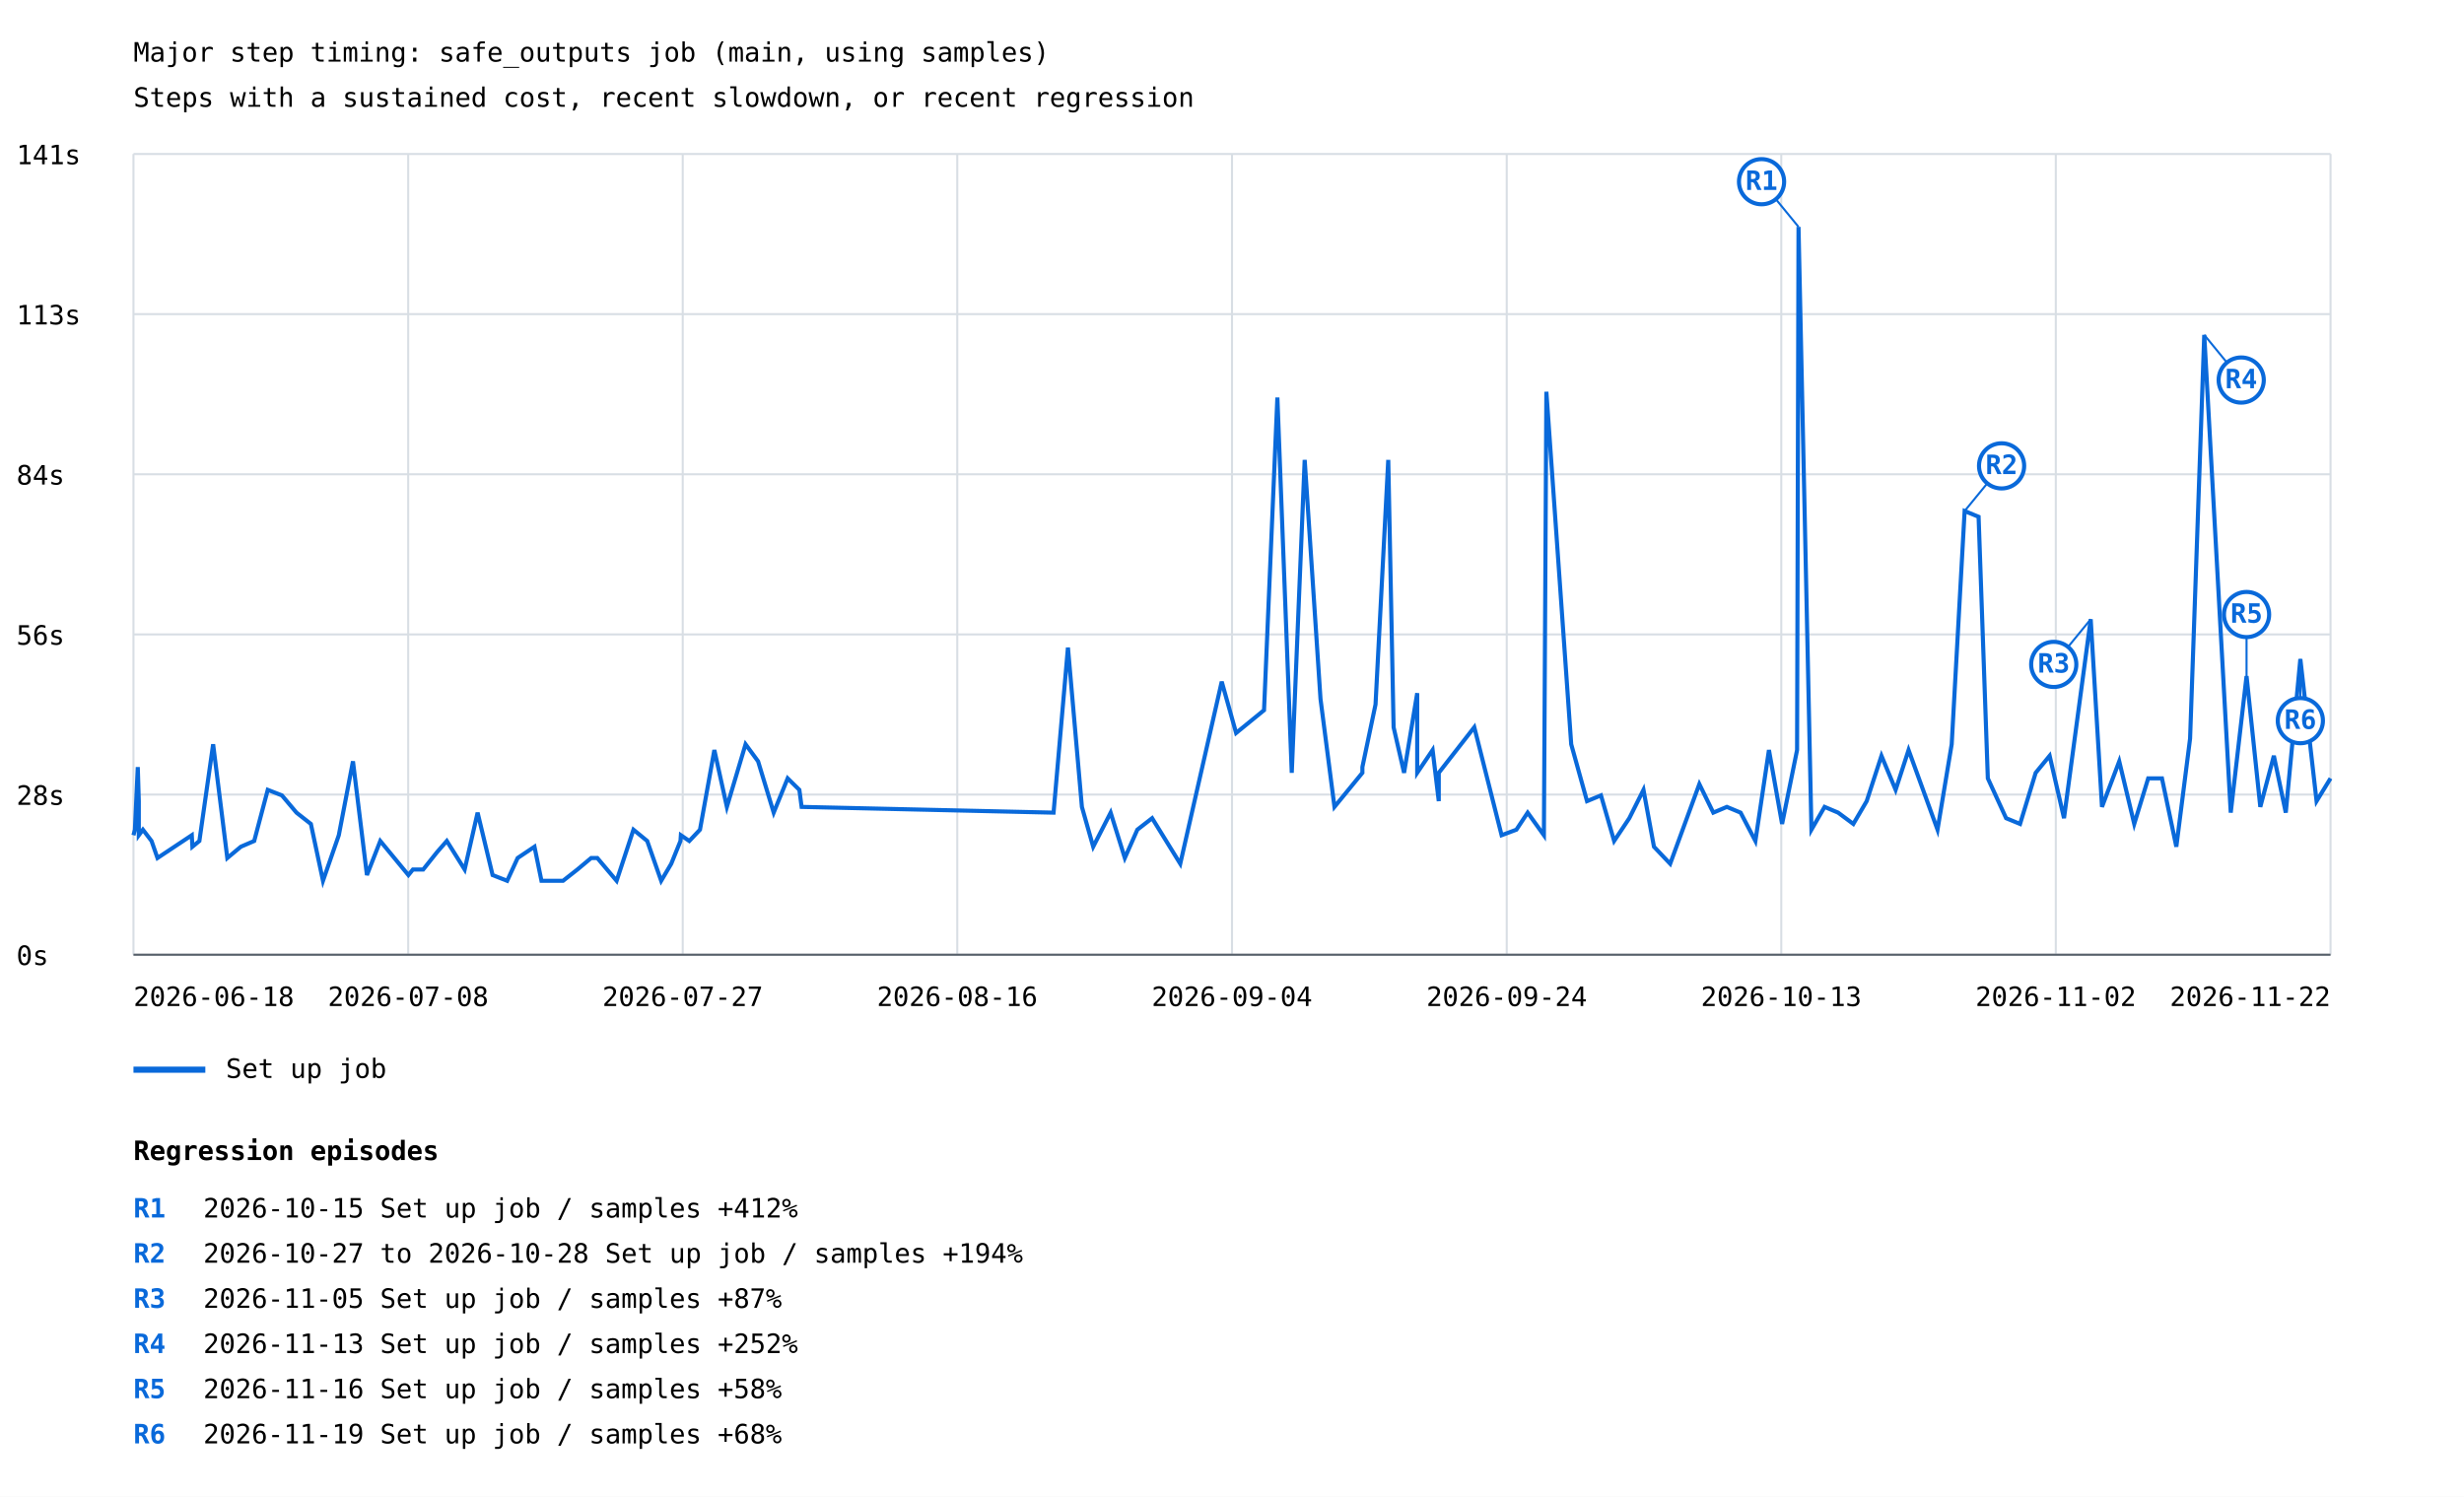
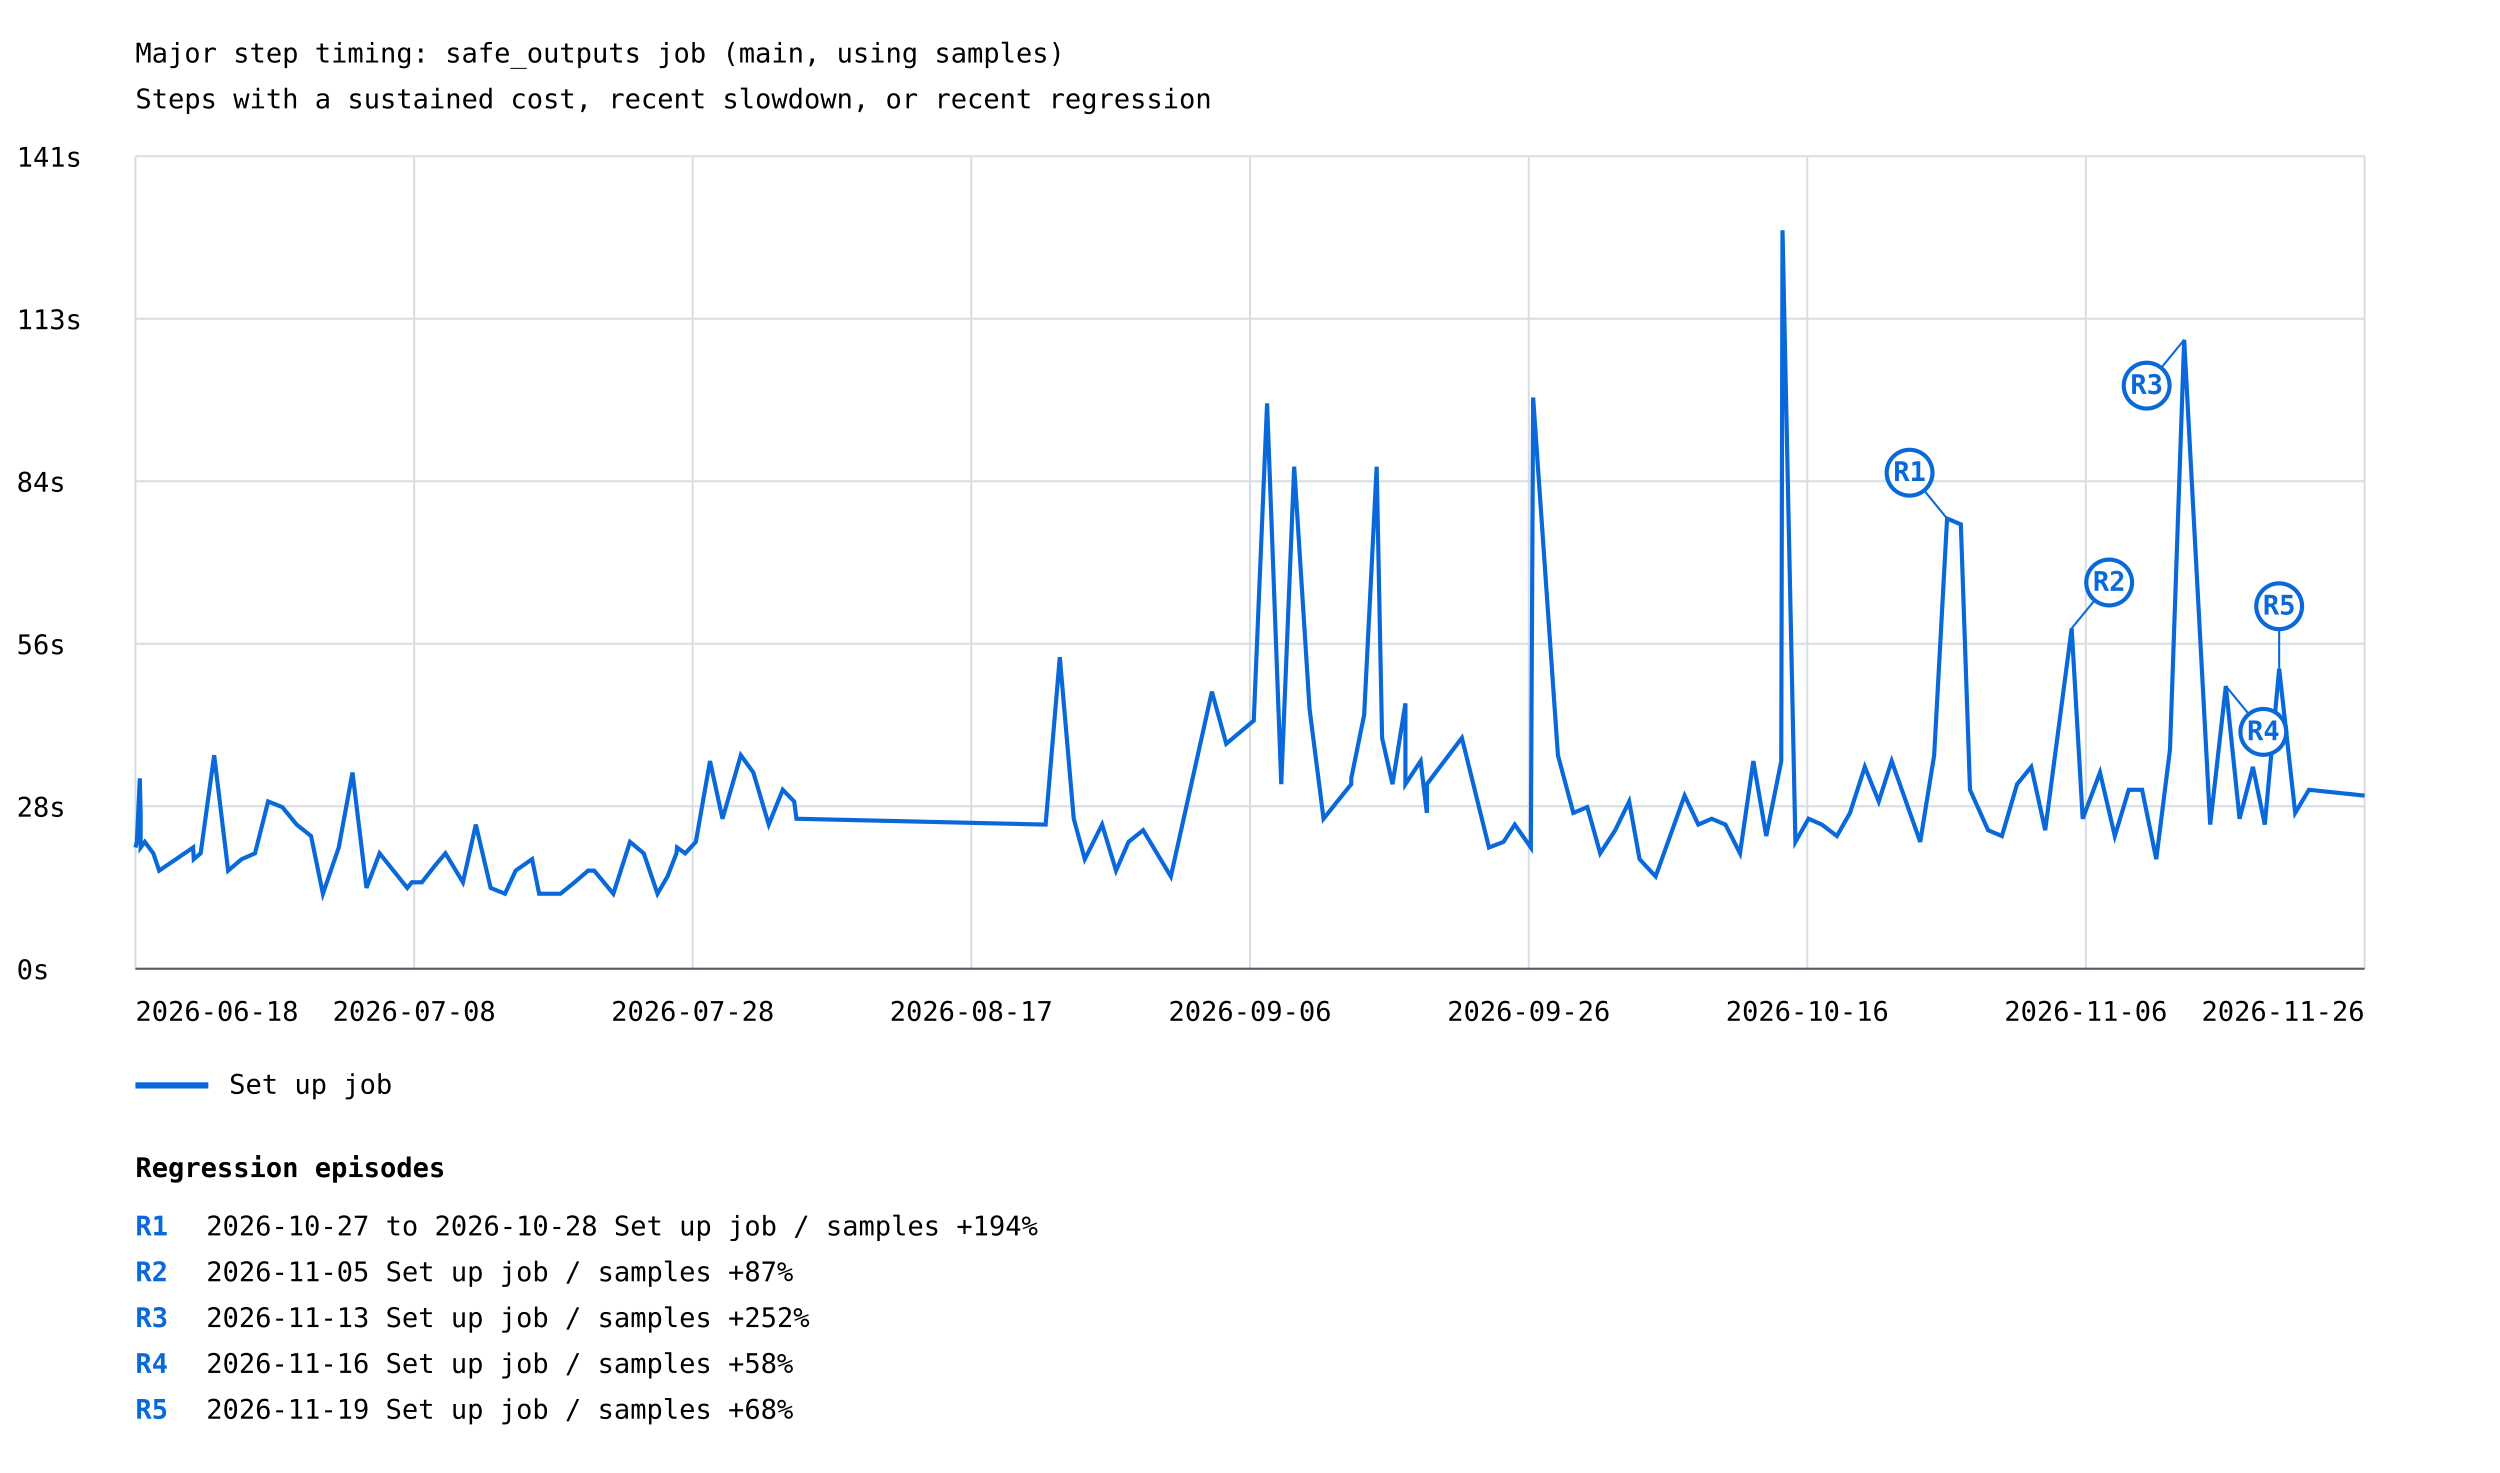
- <svg xmlns="http://www.w3.org/2000/svg" width="1200" height="729" viewBox="0 0 1200 729">
+ <svg xmlns="http://www.w3.org/2000/svg" width="1200" height="707" viewBox="0 0 1200 707">
  <rect width="100%" height="100%" fill="white" />
  <style>text{font-family:ui-monospace,monospace;font-size:13px}.axis{stroke:#57606a;stroke-width:1}.grid{stroke:#d8dee4;stroke-width:1}</style>
  <text x="65" y="30" font-size="20">Major step timing: safe_outputs job (main, using samples)</text>
  <text x="65" y="52">Steps with a sustained cost, recent slowdown, or recent regression</text>
  <line class="grid" x1="65" y1="465.0" x2="1135" y2="465.0" />
  <text x="8" y="470.0">0s</text>
  <line class="grid" x1="65" y1="387.0" x2="1135" y2="387.0" />
  <text x="8" y="392.0">28s</text>
  <line class="grid" x1="65" y1="309.0" x2="1135" y2="309.0" />
  <text x="8" y="314.0">56s</text>
  <line class="grid" x1="65" y1="231.0" x2="1135" y2="231.0" />
  <text x="8" y="236.0">84s</text>
  <line class="grid" x1="65" y1="153.0" x2="1135" y2="153.0" />
  <text x="8" y="158.0">113s</text>
  <line class="grid" x1="65" y1="75.0" x2="1135" y2="75.0" />
  <text x="8" y="80.0">141s</text>
  <line class="grid" x1="65.0" y1="75" x2="65.0" y2="465" />
  <line class="grid" x1="198.8" y1="75" x2="198.8" y2="465" />
  <line class="grid" x1="332.5" y1="75" x2="332.5" y2="465" />
  <line class="grid" x1="466.2" y1="75" x2="466.2" y2="465" />
  <line class="grid" x1="600.0" y1="75" x2="600.0" y2="465" />
  <line class="grid" x1="733.8" y1="75" x2="733.8" y2="465" />
  <line class="grid" x1="867.5" y1="75" x2="867.5" y2="465" />
  <line class="grid" x1="1001.2" y1="75" x2="1001.2" y2="465" />
  <line class="grid" x1="1135.0" y1="75" x2="1135.0" y2="465" />
-   <polyline points="65.0,406.8 65.7,404.1 67.1,373.6 67.6,390.2 67.6,406.8 69.6,404.1 73.8,409.6 76.7,417.9 93.4,406.8 93.7,412.4 97.1,409.6 103.8,362.5 110.7,417.9 117.3,412.4 123.8,409.6 130.4,384.7 137.3,387.4 144.4,395.8 151.4,401.3 157.3,429.0 165.0,406.8 171.9,370.8 178.7,426.2 185.2,409.6 198.9,426.2 201.1,423.5 206.1,423.5 212.8,415.1 217.6,409.6 226.3,423.5 232.6,395.8 239.9,426.2 247.0,429.0 252.1,417.9 260.3,412.4 263.7,429.0 274.2,429.0 281.2,423.5 287.9,417.9 290.9,417.9 300.3,429.0 308.5,404.1 315.2,409.6 322.0,429.0 326.9,420.7 331.4,409.6 331.6,406.8 335.7,409.6 340.9,404.1 347.9,365.3 354.0,393.0 363.1,362.5 369.2,370.8 376.8,395.8 383.6,379.1 389.3,384.7 390.4,393.0 513.1,395.8 520.1,315.4 526.9,393.0 532.4,412.4 540.9,395.8 547.8,417.9 553.9,404.1 561.1,398.5 574.8,420.7 595.0,332.0 602.0,357.0 615.6,345.9 622.1,193.6 629.1,376.4 635.4,224.0 643.1,340.4 649.9,393.0 656.7,384.7 663.5,376.4 663.5,373.6 669.9,343.1 676.1,224.0 678.7,354.2 683.8,376.4 690.2,337.6 690.2,376.4 697.7,365.3 700.7,390.2 700.7,376.4 718.0,354.2 731.3,406.8 738.5,404.1 744.0,395.8 751.9,406.8 753.1,190.8 765.2,362.5 772.9,390.2 779.7,387.4 786.1,409.6 793.5,398.5 800.4,384.7 805.5,412.4 813.4,420.7 827.6,381.9 834.4,395.8 841.0,393.0 847.7,395.8 854.9,409.6 861.5,365.3 867.9,401.3 875.2,365.3 875.9,110.5 882.2,404.1 888.6,393.0 895.2,395.8 902.6,401.3 909.1,390.2 916.3,368.1 923.2,384.7 929.5,365.3 943.6,404.1 950.5,362.5 956.8,248.9 963.6,251.7 968.1,379.1 977.0,398.5 983.8,401.3 991.4,376.4 998.2,368.1 1005.2,398.5 1018.2,301.6 1023.7,393.0 1032.1,370.8 1039.4,401.3 1046.2,379.1 1052.9,379.1 1059.9,412.4 1066.6,359.7 1073.5,163.1 1086.4,395.8 1094.1,329.3 1100.8,393.0 1107.4,368.1 1113.2,395.8 1120.3,321.0 1128.2,390.2 1135.0,379.1" fill="none" stroke="#0969da" stroke-width="2" />
-   <line x1="875.9" y1="110.5" x2="857.9" y2="88.5" stroke="#0969da" stroke-width="1" />
-   <circle cx="857.9" cy="88.5" r="11" fill="white" stroke="#0969da" stroke-width="2" />
-   <text x="857.9" y="92.5" fill="#0969da" font-size="10" font-weight="bold" text-anchor="middle">R1</text>
-   <line x1="956.8" y1="248.9" x2="974.8" y2="226.9" stroke="#0969da" stroke-width="1" />
-   <circle cx="974.8" cy="226.9" r="11" fill="white" stroke="#0969da" stroke-width="2" />
-   <text x="974.8" y="230.9" fill="#0969da" font-size="10" font-weight="bold" text-anchor="middle">R2</text>
-   <line x1="1018.2" y1="301.6" x2="1000.2" y2="323.6" stroke="#0969da" stroke-width="1" />
-   <circle cx="1000.2" cy="323.6" r="11" fill="white" stroke="#0969da" stroke-width="2" />
-   <text x="1000.2" y="327.6" fill="#0969da" font-size="10" font-weight="bold" text-anchor="middle">R3</text>
-   <line x1="1073.5" y1="163.1" x2="1091.5" y2="185.1" stroke="#0969da" stroke-width="1" />
-   <circle cx="1091.5" cy="185.1" r="11" fill="white" stroke="#0969da" stroke-width="2" />
-   <text x="1091.5" y="189.1" fill="#0969da" font-size="10" font-weight="bold" text-anchor="middle">R4</text>
-   <line x1="1094.1" y1="329.3" x2="1094.1" y2="299.3" stroke="#0969da" stroke-width="1" />
-   <circle cx="1094.1" cy="299.3" r="11" fill="white" stroke="#0969da" stroke-width="2" />
-   <text x="1094.1" y="303.3" fill="#0969da" font-size="10" font-weight="bold" text-anchor="middle">R5</text>
-   <line x1="1120.3" y1="321.0" x2="1120.3" y2="351.0" stroke="#0969da" stroke-width="1" />
-   <circle cx="1120.3" cy="351.0" r="11" fill="white" stroke="#0969da" stroke-width="2" />
-   <text x="1120.3" y="355.0" fill="#0969da" font-size="10" font-weight="bold" text-anchor="middle">R6</text>
+   <polyline points="65.0,406.8 65.7,404.1 67.1,373.6 67.5,390.2 67.5,406.8 69.5,404.1 73.6,409.6 76.4,417.9 92.7,406.8 93.0,412.4 96.3,409.6 102.8,362.5 109.5,417.9 116.0,412.4 122.4,409.6 128.7,384.7 135.5,387.4 142.4,395.8 149.3,401.3 155.0,429.0 162.6,406.8 169.2,370.8 175.9,426.2 182.2,409.6 195.5,426.2 197.7,423.5 202.5,423.5 209.1,415.1 213.8,409.6 222.2,423.5 228.4,395.8 235.5,426.2 242.4,429.0 247.5,417.9 255.4,412.4 258.8,429.0 269.0,429.0 275.8,423.5 282.3,417.9 285.2,417.9 294.4,429.0 302.4,404.1 309.0,409.6 315.6,429.0 320.4,420.7 324.7,409.6 325.0,406.8 328.9,409.6 334.0,404.1 340.8,365.3 346.8,393.0 355.6,362.5 361.6,370.8 369.0,395.8 375.7,379.1 381.2,384.7 382.3,393.0 501.9,395.8 508.7,315.4 515.4,393.0 520.7,412.4 529.0,395.8 535.7,417.9 541.7,404.1 548.7,398.5 562.0,420.7 581.7,332.0 588.6,357.0 601.8,345.9 608.2,193.6 615.0,376.4 621.2,224.0 628.6,340.4 635.3,393.0 641.9,384.7 648.6,376.4 648.6,373.6 654.8,343.1 660.8,224.0 663.4,354.2 668.4,376.4 674.6,337.6 674.6,376.4 681.9,365.3 684.9,390.2 684.9,376.4 701.7,354.2 714.7,406.8 721.7,404.1 727.1,395.8 734.8,406.8 735.9,190.8 747.8,362.5 755.2,390.2 761.9,387.4 768.1,409.6 775.3,398.5 782.0,384.7 787.0,412.4 794.7,420.7 808.6,381.9 815.2,395.8 821.6,393.0 828.2,395.8 835.2,409.6 841.6,365.3 847.8,401.3 855.0,365.3 855.6,110.5 861.8,404.1 868.1,393.0 874.5,395.8 881.7,401.3 888.0,390.2 895.1,368.1 901.8,384.7 908.0,365.3 921.7,404.1 928.4,362.5 934.6,248.9 941.2,251.7 945.6,379.1 954.3,398.5 960.9,401.3 968.2,376.4 975.0,368.1 981.7,398.5 994.4,301.6 999.7,393.0 1008.0,370.8 1015.1,401.3 1021.8,379.1 1028.2,379.1 1035.0,412.4 1041.6,359.7 1048.4,163.1 1060.9,395.8 1068.4,329.3 1075.0,393.0 1081.4,368.1 1087.1,395.8 1094.0,321.0 1101.7,390.2 1108.3,379.1 1135.0,381.9" fill="none" stroke="#0969da" stroke-width="2" />
+   <line x1="934.6" y1="248.9" x2="916.6" y2="226.9" stroke="#0969da" stroke-width="1" />
+   <circle cx="916.6" cy="226.9" r="11" fill="white" stroke="#0969da" stroke-width="2" />
+   <text x="916.6" y="230.9" fill="#0969da" font-size="10" font-weight="bold" text-anchor="middle">R1</text>
+   <line x1="994.4" y1="301.6" x2="1012.4" y2="279.6" stroke="#0969da" stroke-width="1" />
+   <circle cx="1012.4" cy="279.6" r="11" fill="white" stroke="#0969da" stroke-width="2" />
+   <text x="1012.4" y="283.6" fill="#0969da" font-size="10" font-weight="bold" text-anchor="middle">R2</text>
+   <line x1="1048.4" y1="163.1" x2="1030.4" y2="185.1" stroke="#0969da" stroke-width="1" />
+   <circle cx="1030.4" cy="185.1" r="11" fill="white" stroke="#0969da" stroke-width="2" />
+   <text x="1030.4" y="189.1" fill="#0969da" font-size="10" font-weight="bold" text-anchor="middle">R3</text>
+   <line x1="1068.4" y1="329.3" x2="1086.4" y2="351.3" stroke="#0969da" stroke-width="1" />
+   <circle cx="1086.4" cy="351.3" r="11" fill="white" stroke="#0969da" stroke-width="2" />
+   <text x="1086.4" y="355.3" fill="#0969da" font-size="10" font-weight="bold" text-anchor="middle">R4</text>
+   <line x1="1094.0" y1="321.0" x2="1094.0" y2="291.0" stroke="#0969da" stroke-width="1" />
+   <circle cx="1094.0" cy="291.0" r="11" fill="white" stroke="#0969da" stroke-width="2" />
+   <text x="1094.0" y="295.0" fill="#0969da" font-size="10" font-weight="bold" text-anchor="middle">R5</text>
  <line x1="65" y1="521" x2="100" y2="521" stroke="#0969da" stroke-width="3" />
  <text x="110" y="525">Set up job</text>
  <text x="65.0" y="490" text-anchor="start">2026-06-18</text>
  <text x="198.8" y="490" text-anchor="middle">2026-07-08</text>
-   <text x="332.5" y="490" text-anchor="middle">2026-07-27</text>
-   <text x="466.2" y="490" text-anchor="middle">2026-08-16</text>
-   <text x="600.0" y="490" text-anchor="middle">2026-09-04</text>
-   <text x="733.8" y="490" text-anchor="middle">2026-09-24</text>
-   <text x="867.5" y="490" text-anchor="middle">2026-10-13</text>
-   <text x="1001.2" y="490" text-anchor="middle">2026-11-02</text>
-   <text x="1135.0" y="490" text-anchor="end">2026-11-22</text>
+   <text x="332.5" y="490" text-anchor="middle">2026-07-28</text>
+   <text x="466.2" y="490" text-anchor="middle">2026-08-17</text>
+   <text x="600.0" y="490" text-anchor="middle">2026-09-06</text>
+   <text x="733.8" y="490" text-anchor="middle">2026-09-26</text>
+   <text x="867.5" y="490" text-anchor="middle">2026-10-16</text>
+   <text x="1001.2" y="490" text-anchor="middle">2026-11-06</text>
+   <text x="1135.0" y="490" text-anchor="end">2026-11-26</text>
  <line class="axis" x1="65" y1="465" x2="1135" y2="465" />
  <text x="65" y="565" font-size="16" font-weight="bold">Regression episodes</text>
  <text x="65" y="593" fill="#0969da" font-weight="bold">R1</text>
-   <text x="99" y="593">2026-10-15  Set up job / samples  +412%</text>
+   <text x="99" y="593">2026-10-27 to 2026-10-28  Set up job / samples  +194%</text>
  <text x="65" y="615" fill="#0969da" font-weight="bold">R2</text>
-   <text x="99" y="615">2026-10-27 to 2026-10-28  Set up job / samples  +194%</text>
+   <text x="99" y="615">2026-11-05  Set up job / samples  +87%</text>
  <text x="65" y="637" fill="#0969da" font-weight="bold">R3</text>
-   <text x="99" y="637">2026-11-05  Set up job / samples  +87%</text>
+   <text x="99" y="637">2026-11-13  Set up job / samples  +252%</text>
  <text x="65" y="659" fill="#0969da" font-weight="bold">R4</text>
-   <text x="99" y="659">2026-11-13  Set up job / samples  +252%</text>
+   <text x="99" y="659">2026-11-16  Set up job / samples  +58%</text>
  <text x="65" y="681" fill="#0969da" font-weight="bold">R5</text>
-   <text x="99" y="681">2026-11-16  Set up job / samples  +58%</text>
-   <text x="65" y="703" fill="#0969da" font-weight="bold">R6</text>
-   <text x="99" y="703">2026-11-19  Set up job / samples  +68%</text>
+   <text x="99" y="681">2026-11-19  Set up job / samples  +68%</text>
</svg>
